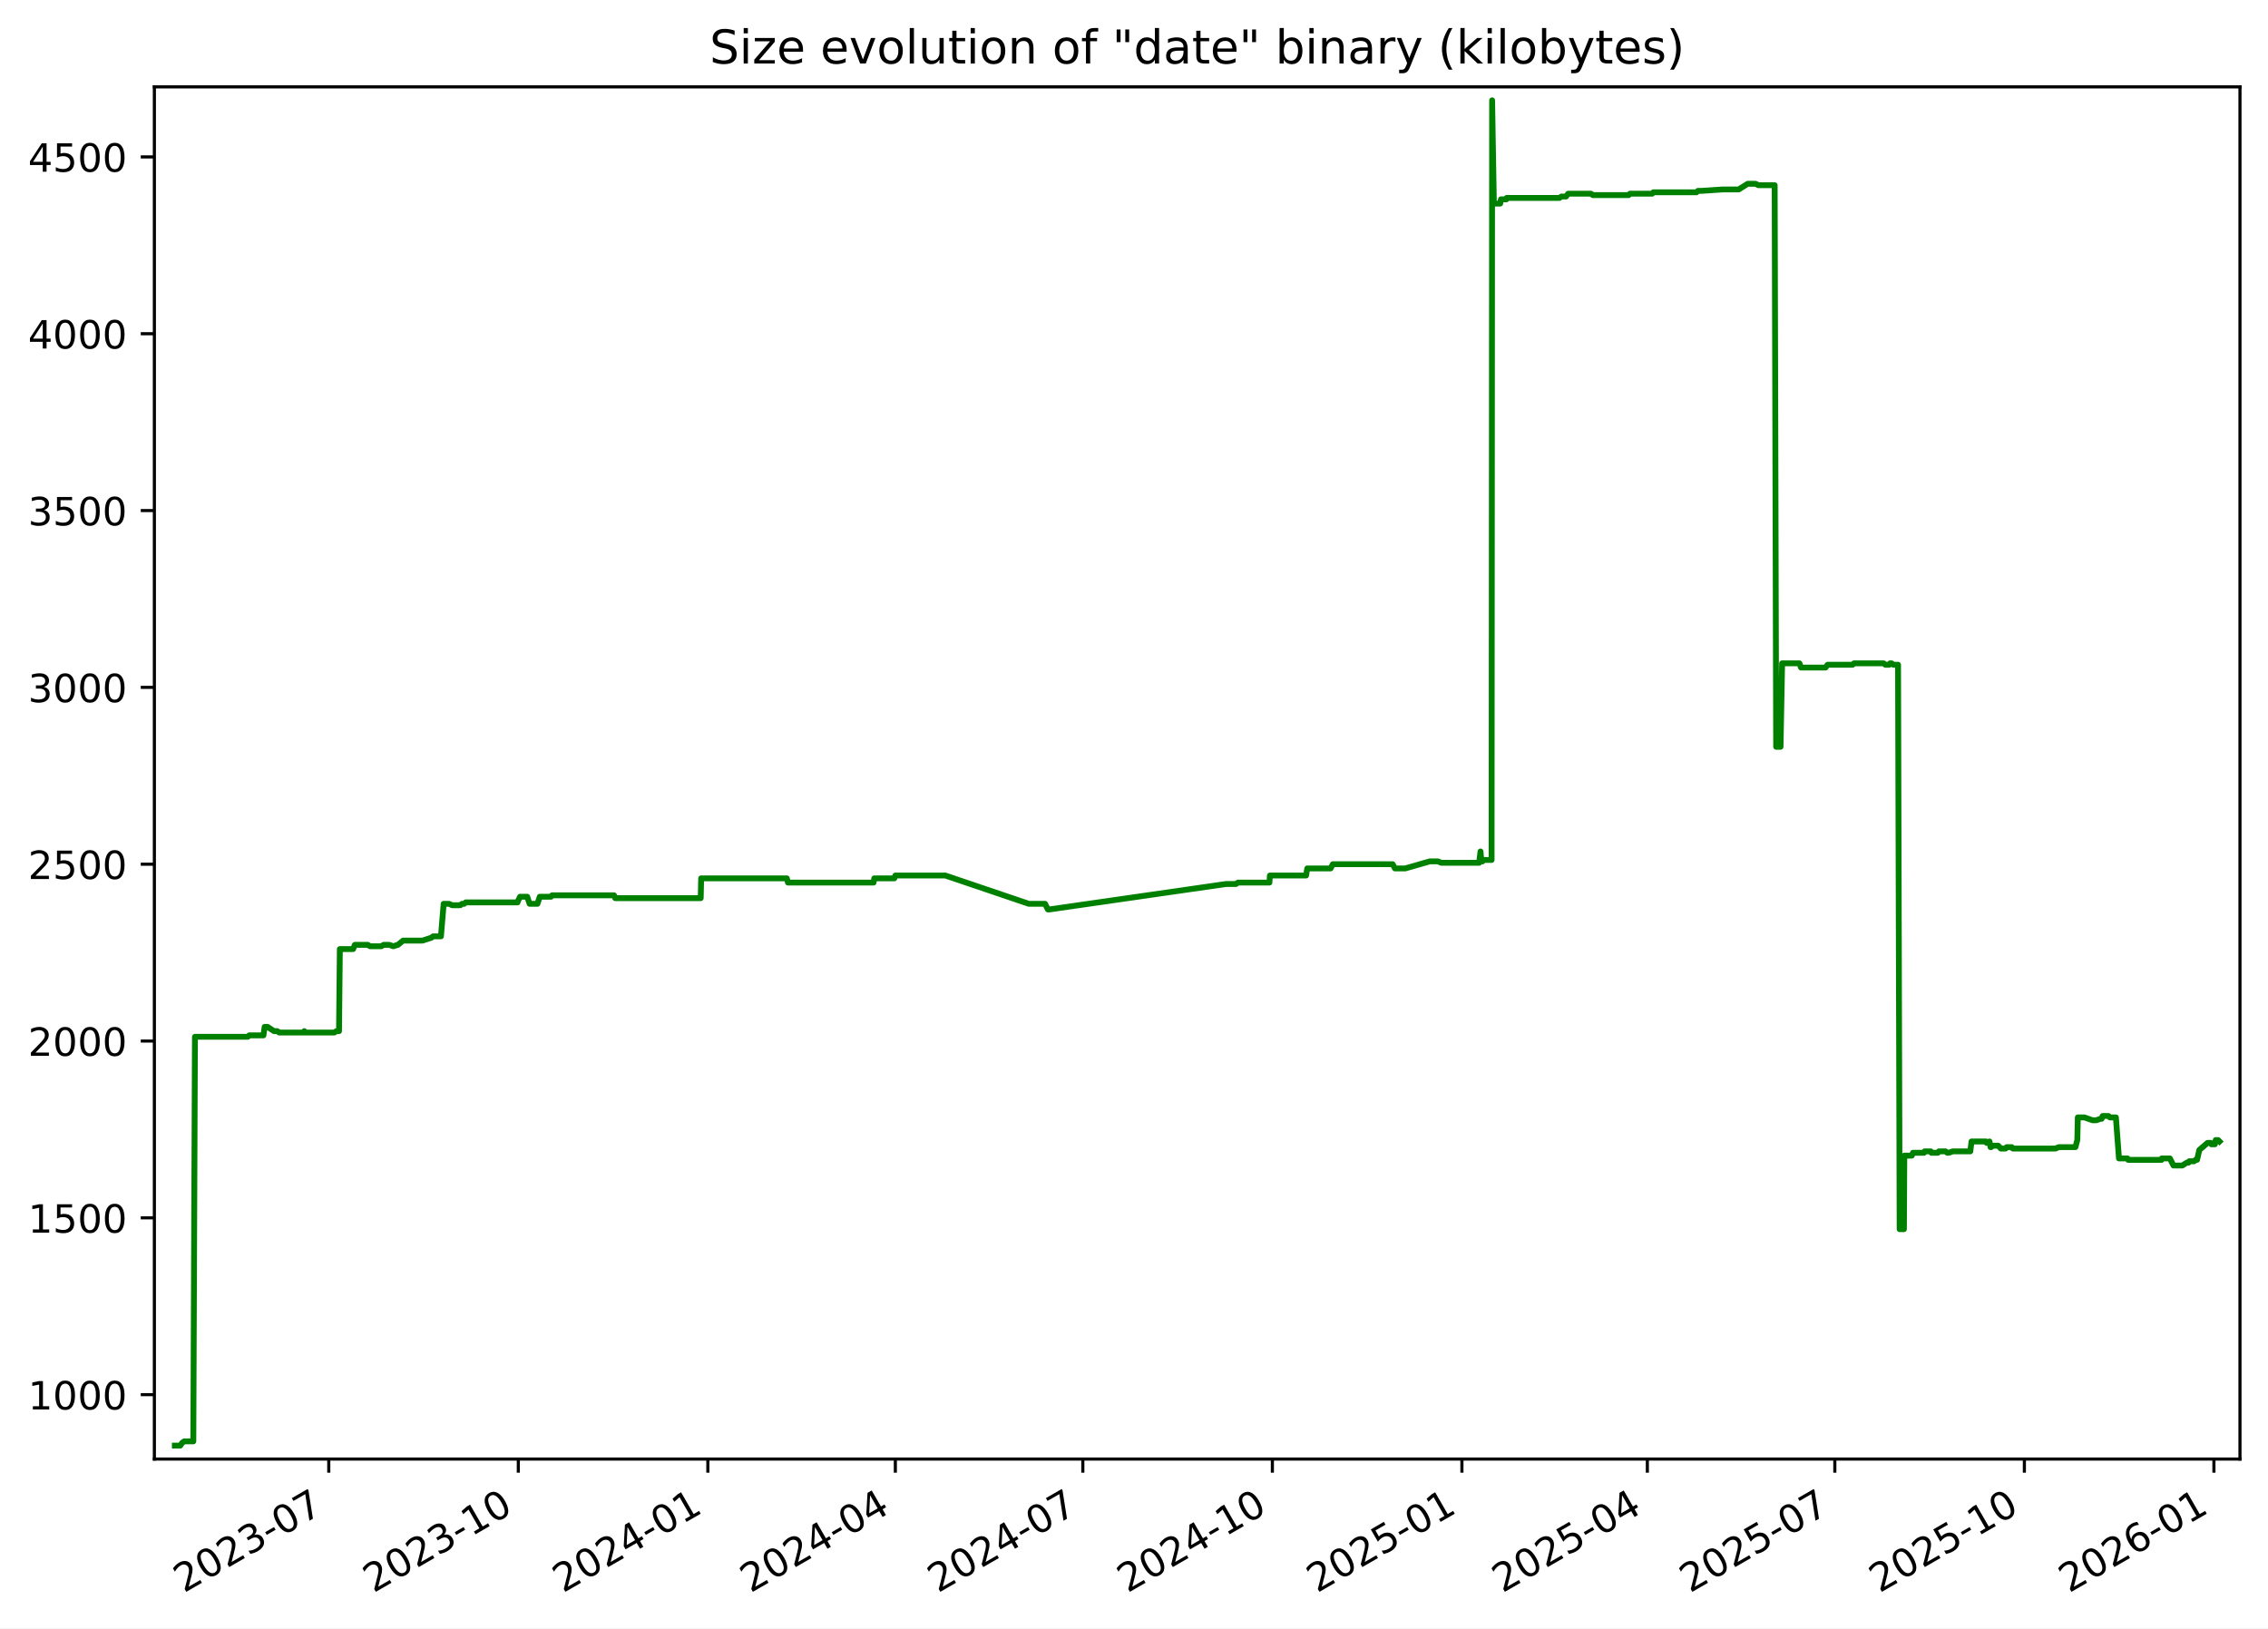
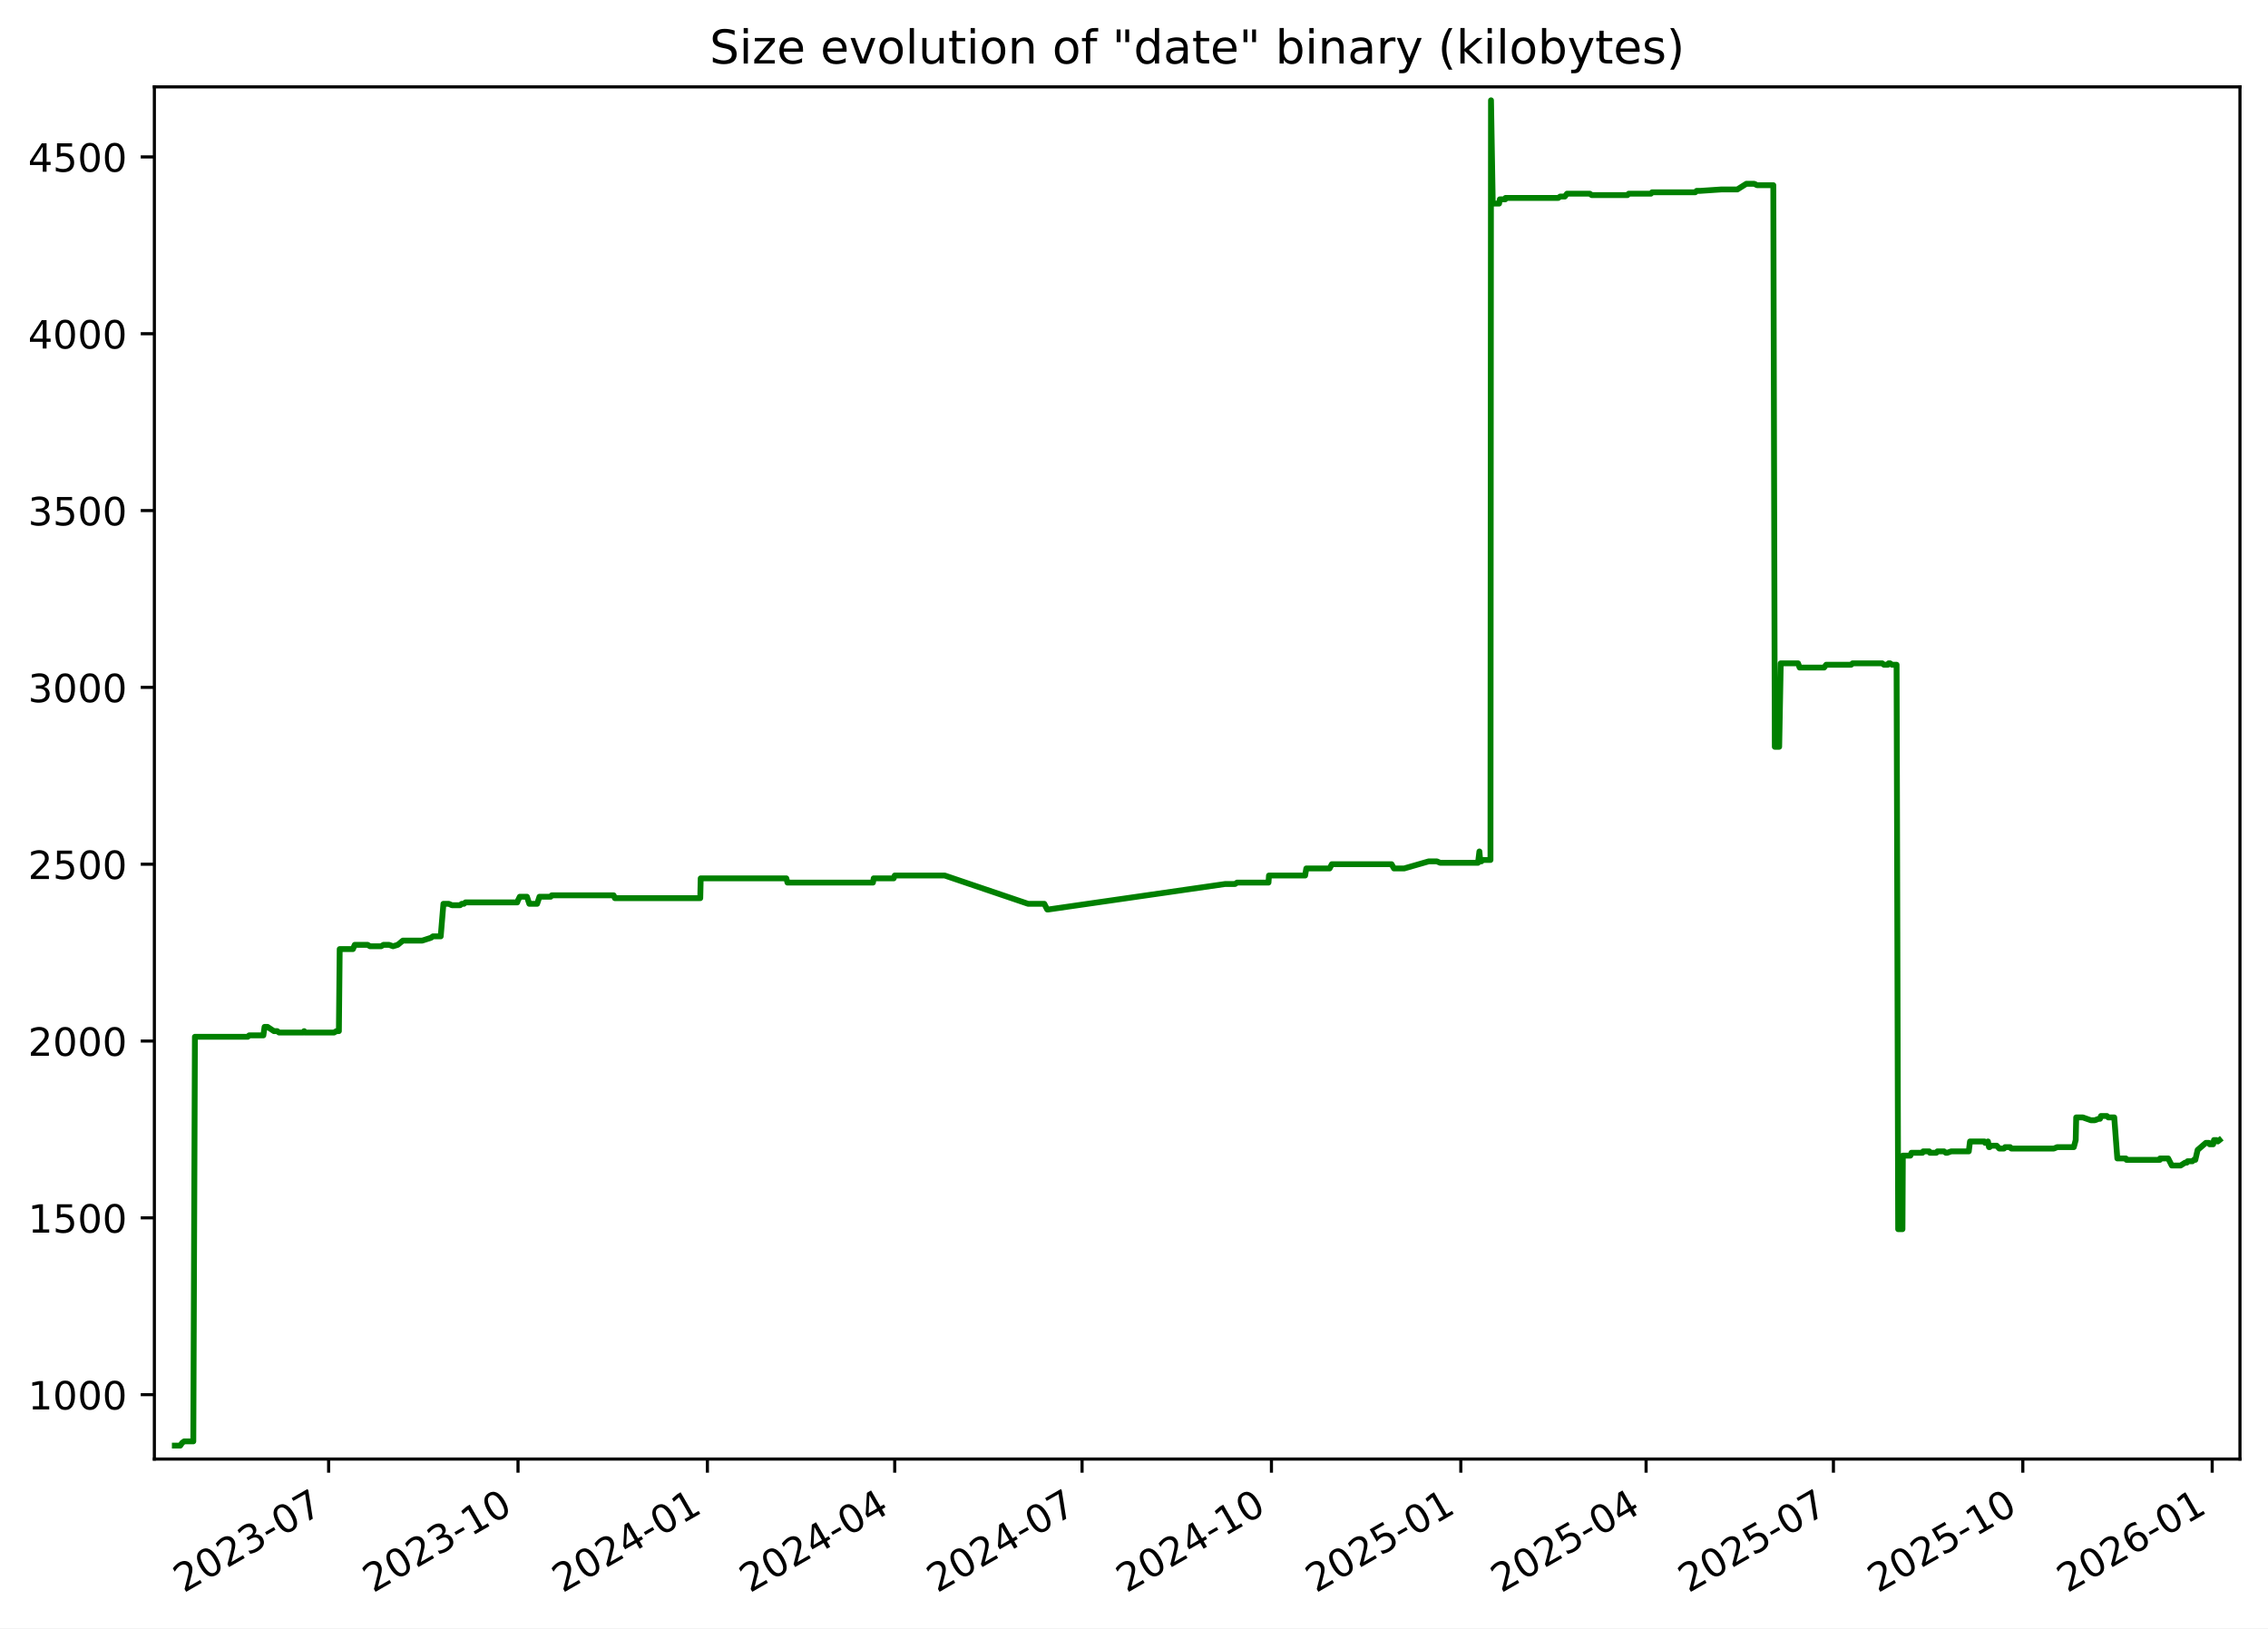
<svg xmlns="http://www.w3.org/2000/svg" xmlns:xlink="http://www.w3.org/1999/xlink" width="582.53pt" height="418.303pt" viewBox="0 0 582.53 418.303" version="1.1">
  <defs>
    <style type="text/css">*{stroke-linejoin: round; stroke-linecap: butt}</style>
  </defs>
  <g id="figure_1">
    <g id="patch_1">
      <path d="M -0 418.303  L 582.53 418.303  L 582.53 0  L -0 0  z " style="fill: #ffffff" />
    </g>
    <g id="axes_1">
      <g id="patch_2">
        <path d="M 39.65 374.83  L 575.33 374.83  L 575.33 22.318  L 39.65 22.318  z " style="fill: #ffffff" />
      </g>
      <g id="matplotlib.axis_1">
        <g id="xtick_1">
          <g id="line2d_1">
            <defs>
-               <path id="m92c8d94b41" d="M 0 0  L 0 3.5  " style="stroke: #000000; stroke-width: 0.8" />
+               <path id="m22a4a9e6ee" d="M 0 0  L 0 3.5  " style="stroke: #000000; stroke-width: 0.8" />
            </defs>
            <g>
-               <use xlink:href="#m92c8d94b41" x="84.442" y="374.83" style="stroke: #000000; stroke-width: 0.8" />
+               <use xlink:href="#m22a4a9e6ee" x="84.409" y="374.83" style="stroke: #000000; stroke-width: 0.8" />
            </g>
          </g>
          <g id="text_1">
-             <g transform="translate(47.2174 409.302) rotate(-30) scale(0.1 -0.1)">
+             <g transform="translate(47.18387 409.302) rotate(-30) scale(0.1 -0.1)">
              <defs>
                <path id="DejaVuSans-32" d="M 1228 531  L 3431 531  L 3431 0  L 469 0  L 469 531  Q 828 903 1448 1529  Q 2069 2156 2228 2338  Q 2531 2678 2651 2914  Q 2772 3150 2772 3378  Q 2772 3750 2511 3984  Q 2250 4219 1831 4219  Q 1534 4219 1204 4116  Q 875 4013 500 3803  L 500 4441  Q 881 4594 1212 4672  Q 1544 4750 1819 4750  Q 2544 4750 2975 4387  Q 3406 4025 3406 3419  Q 3406 3131 3298 2873  Q 3191 2616 2906 2266  Q 2828 2175 2409 1742  Q 1991 1309 1228 531  z " transform="scale(0.015625)" />
                <path id="DejaVuSans-30" d="M 2034 4250  Q 1547 4250 1301 3770  Q 1056 3291 1056 2328  Q 1056 1369 1301 889  Q 1547 409 2034 409  Q 2525 409 2770 889  Q 3016 1369 3016 2328  Q 3016 3291 2770 3770  Q 2525 4250 2034 4250  z M 2034 4750  Q 2819 4750 3233 4129  Q 3647 3509 3647 2328  Q 3647 1150 3233 529  Q 2819 -91 2034 -91  Q 1250 -91 836 529  Q 422 1150 422 2328  Q 422 3509 836 4129  Q 1250 4750 2034 4750  z " transform="scale(0.015625)" />
                <path id="DejaVuSans-33" d="M 2597 2516  Q 3050 2419 3304 2112  Q 3559 1806 3559 1356  Q 3559 666 3084 287  Q 2609 -91 1734 -91  Q 1441 -91 1130 -33  Q 819 25 488 141  L 488 750  Q 750 597 1062 519  Q 1375 441 1716 441  Q 2309 441 2620 675  Q 2931 909 2931 1356  Q 2931 1769 2642 2001  Q 2353 2234 1838 2234  L 1294 2234  L 1294 2753  L 1863 2753  Q 2328 2753 2575 2939  Q 2822 3125 2822 3475  Q 2822 3834 2567 4026  Q 2313 4219 1838 4219  Q 1578 4219 1281 4162  Q 984 4106 628 3988  L 628 4550  Q 988 4650 1302 4700  Q 1616 4750 1894 4750  Q 2613 4750 3031 4423  Q 3450 4097 3450 3541  Q 3450 3153 3228 2886  Q 3006 2619 2597 2516  z " transform="scale(0.015625)" />
                <path id="DejaVuSans-2d" d="M 313 2009  L 1997 2009  L 1997 1497  L 313 1497  L 313 2009  z " transform="scale(0.015625)" />
                <path id="DejaVuSans-37" d="M 525 4666  L 3525 4666  L 3525 4397  L 1831 0  L 1172 0  L 2766 4134  L 525 4134  L 525 4666  z " transform="scale(0.015625)" />
              </defs>
              <use xlink:href="#DejaVuSans-32" />
              <use xlink:href="#DejaVuSans-30" x="63.623" />
              <use xlink:href="#DejaVuSans-32" x="127.246" />
              <use xlink:href="#DejaVuSans-33" x="190.869" />
              <use xlink:href="#DejaVuSans-2d" x="254.492" />
              <use xlink:href="#DejaVuSans-30" x="290.576" />
              <use xlink:href="#DejaVuSans-37" x="354.199" />
            </g>
          </g>
        </g>
        <g id="xtick_2">
          <g id="line2d_2">
            <g>
-               <use xlink:href="#m92c8d94b41" x="133.127" y="374.83" style="stroke: #000000; stroke-width: 0.8" />
+               <use xlink:href="#m22a4a9e6ee" x="133.052" y="374.83" style="stroke: #000000; stroke-width: 0.8" />
            </g>
          </g>
          <g id="text_2">
-             <g transform="translate(95.90174 409.302) rotate(-30) scale(0.1 -0.1)">
+             <g transform="translate(95.82692 409.302) rotate(-30) scale(0.1 -0.1)">
              <defs>
                <path id="DejaVuSans-31" d="M 794 531  L 1825 531  L 1825 4091  L 703 3866  L 703 4441  L 1819 4666  L 2450 4666  L 2450 531  L 3481 531  L 3481 0  L 794 0  L 794 531  z " transform="scale(0.015625)" />
              </defs>
              <use xlink:href="#DejaVuSans-32" />
              <use xlink:href="#DejaVuSans-30" x="63.623" />
              <use xlink:href="#DejaVuSans-32" x="127.246" />
              <use xlink:href="#DejaVuSans-33" x="190.869" />
              <use xlink:href="#DejaVuSans-2d" x="254.492" />
              <use xlink:href="#DejaVuSans-31" x="290.576" />
              <use xlink:href="#DejaVuSans-30" x="354.199" />
            </g>
          </g>
        </g>
        <g id="xtick_3">
          <g id="line2d_3">
            <g>
-               <use xlink:href="#m92c8d94b41" x="181.811" y="374.83" style="stroke: #000000; stroke-width: 0.8" />
+               <use xlink:href="#m22a4a9e6ee" x="181.695" y="374.83" style="stroke: #000000; stroke-width: 0.8" />
            </g>
          </g>
          <g id="text_3">
-             <g transform="translate(144.5861 409.302) rotate(-30) scale(0.1 -0.1)">
+             <g transform="translate(144.47 409.302) rotate(-30) scale(0.1 -0.1)">
              <defs>
                <path id="DejaVuSans-34" d="M 2419 4116  L 825 1625  L 2419 1625  L 2419 4116  z M 2253 4666  L 3047 4666  L 3047 1625  L 3713 1625  L 3713 1100  L 3047 1100  L 3047 0  L 2419 0  L 2419 1100  L 313 1100  L 313 1709  L 2253 4666  z " transform="scale(0.015625)" />
              </defs>
              <use xlink:href="#DejaVuSans-32" />
              <use xlink:href="#DejaVuSans-30" x="63.623" />
              <use xlink:href="#DejaVuSans-32" x="127.246" />
              <use xlink:href="#DejaVuSans-34" x="190.869" />
              <use xlink:href="#DejaVuSans-2d" x="254.492" />
              <use xlink:href="#DejaVuSans-30" x="290.576" />
              <use xlink:href="#DejaVuSans-31" x="354.199" />
            </g>
          </g>
        </g>
        <g id="xtick_4">
          <g id="line2d_4">
            <g>
-               <use xlink:href="#m92c8d94b41" x="229.966" y="374.83" style="stroke: #000000; stroke-width: 0.8" />
+               <use xlink:href="#m22a4a9e6ee" x="229.809" y="374.83" style="stroke: #000000; stroke-width: 0.8" />
            </g>
          </g>
          <g id="text_4">
-             <g transform="translate(192.7412 409.302) rotate(-30) scale(0.1 -0.1)">
+             <g transform="translate(192.5843 409.302) rotate(-30) scale(0.1 -0.1)">
              <use xlink:href="#DejaVuSans-32" />
              <use xlink:href="#DejaVuSans-30" x="63.623" />
              <use xlink:href="#DejaVuSans-32" x="127.246" />
              <use xlink:href="#DejaVuSans-34" x="190.869" />
              <use xlink:href="#DejaVuSans-2d" x="254.492" />
              <use xlink:href="#DejaVuSans-30" x="290.576" />
              <use xlink:href="#DejaVuSans-34" x="354.199" />
            </g>
          </g>
        </g>
        <g id="xtick_5">
          <g id="line2d_5">
            <g>
-               <use xlink:href="#m92c8d94b41" x="278.121" y="374.83" style="stroke: #000000; stroke-width: 0.8" />
+               <use xlink:href="#m22a4a9e6ee" x="277.923" y="374.83" style="stroke: #000000; stroke-width: 0.8" />
            </g>
          </g>
          <g id="text_5">
-             <g transform="translate(240.8964 409.302) rotate(-30) scale(0.1 -0.1)">
+             <g transform="translate(240.6986 409.302) rotate(-30) scale(0.1 -0.1)">
              <use xlink:href="#DejaVuSans-32" />
              <use xlink:href="#DejaVuSans-30" x="63.623" />
              <use xlink:href="#DejaVuSans-32" x="127.246" />
              <use xlink:href="#DejaVuSans-34" x="190.869" />
              <use xlink:href="#DejaVuSans-2d" x="254.492" />
              <use xlink:href="#DejaVuSans-30" x="290.576" />
              <use xlink:href="#DejaVuSans-37" x="354.199" />
            </g>
          </g>
        </g>
        <g id="xtick_6">
          <g id="line2d_6">
            <g>
-               <use xlink:href="#m92c8d94b41" x="326.806" y="374.83" style="stroke: #000000; stroke-width: 0.8" />
+               <use xlink:href="#m22a4a9e6ee" x="326.566" y="374.83" style="stroke: #000000; stroke-width: 0.8" />
            </g>
          </g>
          <g id="text_6">
-             <g transform="translate(289.5807 409.302) rotate(-30) scale(0.1 -0.1)">
+             <g transform="translate(289.3417 409.302) rotate(-30) scale(0.1 -0.1)">
              <use xlink:href="#DejaVuSans-32" />
              <use xlink:href="#DejaVuSans-30" x="63.623" />
              <use xlink:href="#DejaVuSans-32" x="127.246" />
              <use xlink:href="#DejaVuSans-34" x="190.869" />
              <use xlink:href="#DejaVuSans-2d" x="254.492" />
              <use xlink:href="#DejaVuSans-31" x="290.576" />
              <use xlink:href="#DejaVuSans-30" x="354.199" />
            </g>
          </g>
        </g>
        <g id="xtick_7">
          <g id="line2d_7">
            <g>
-               <use xlink:href="#m92c8d94b41" x="375.49" y="374.83" style="stroke: #000000; stroke-width: 0.8" />
+               <use xlink:href="#m22a4a9e6ee" x="375.21" y="374.83" style="stroke: #000000; stroke-width: 0.8" />
            </g>
          </g>
          <g id="text_7">
-             <g transform="translate(338.2651 409.302) rotate(-30) scale(0.1 -0.1)">
+             <g transform="translate(337.9847 409.302) rotate(-30) scale(0.1 -0.1)">
              <defs>
                <path id="DejaVuSans-35" d="M 691 4666  L 3169 4666  L 3169 4134  L 1269 4134  L 1269 2991  Q 1406 3038 1543 3061  Q 1681 3084 1819 3084  Q 2600 3084 3056 2656  Q 3513 2228 3513 1497  Q 3513 744 3044 326  Q 2575 -91 1722 -91  Q 1428 -91 1123 -41  Q 819 9 494 109  L 494 744  Q 775 591 1075 516  Q 1375 441 1709 441  Q 2250 441 2565 725  Q 2881 1009 2881 1497  Q 2881 1984 2565 2268  Q 2250 2553 1709 2553  Q 1456 2553 1204 2497  Q 953 2441 691 2322  L 691 4666  z " transform="scale(0.015625)" />
              </defs>
              <use xlink:href="#DejaVuSans-32" />
              <use xlink:href="#DejaVuSans-30" x="63.623" />
              <use xlink:href="#DejaVuSans-32" x="127.246" />
              <use xlink:href="#DejaVuSans-35" x="190.869" />
              <use xlink:href="#DejaVuSans-2d" x="254.492" />
              <use xlink:href="#DejaVuSans-30" x="290.576" />
              <use xlink:href="#DejaVuSans-31" x="354.199" />
            </g>
          </g>
        </g>
        <g id="xtick_8">
          <g id="line2d_8">
            <g>
-               <use xlink:href="#m92c8d94b41" x="423.116" y="374.83" style="stroke: #000000; stroke-width: 0.8" />
+               <use xlink:href="#m22a4a9e6ee" x="422.795" y="374.83" style="stroke: #000000; stroke-width: 0.8" />
            </g>
          </g>
          <g id="text_8">
-             <g transform="translate(385.8911 409.302) rotate(-30) scale(0.1 -0.1)">
+             <g transform="translate(385.5703 409.302) rotate(-30) scale(0.1 -0.1)">
              <use xlink:href="#DejaVuSans-32" />
              <use xlink:href="#DejaVuSans-30" x="63.623" />
              <use xlink:href="#DejaVuSans-32" x="127.246" />
              <use xlink:href="#DejaVuSans-35" x="190.869" />
              <use xlink:href="#DejaVuSans-2d" x="254.492" />
              <use xlink:href="#DejaVuSans-30" x="290.576" />
              <use xlink:href="#DejaVuSans-34" x="354.199" />
            </g>
          </g>
        </g>
        <g id="xtick_9">
          <g id="line2d_9">
            <g>
-               <use xlink:href="#m92c8d94b41" x="471.271" y="374.83" style="stroke: #000000; stroke-width: 0.8" />
+               <use xlink:href="#m22a4a9e6ee" x="470.909" y="374.83" style="stroke: #000000; stroke-width: 0.8" />
            </g>
          </g>
          <g id="text_9">
-             <g transform="translate(434.0462 409.302) rotate(-30) scale(0.1 -0.1)">
+             <g transform="translate(433.6846 409.302) rotate(-30) scale(0.1 -0.1)">
              <use xlink:href="#DejaVuSans-32" />
              <use xlink:href="#DejaVuSans-30" x="63.623" />
              <use xlink:href="#DejaVuSans-32" x="127.246" />
              <use xlink:href="#DejaVuSans-35" x="190.869" />
              <use xlink:href="#DejaVuSans-2d" x="254.492" />
              <use xlink:href="#DejaVuSans-30" x="290.576" />
              <use xlink:href="#DejaVuSans-37" x="354.199" />
            </g>
          </g>
        </g>
        <g id="xtick_10">
          <g id="line2d_10">
            <g>
-               <use xlink:href="#m92c8d94b41" x="519.955" y="374.83" style="stroke: #000000; stroke-width: 0.8" />
+               <use xlink:href="#m22a4a9e6ee" x="519.553" y="374.83" style="stroke: #000000; stroke-width: 0.8" />
            </g>
          </g>
          <g id="text_10">
-             <g transform="translate(482.7306 409.302) rotate(-30) scale(0.1 -0.1)">
+             <g transform="translate(482.3277 409.302) rotate(-30) scale(0.1 -0.1)">
              <use xlink:href="#DejaVuSans-32" />
              <use xlink:href="#DejaVuSans-30" x="63.623" />
              <use xlink:href="#DejaVuSans-32" x="127.246" />
              <use xlink:href="#DejaVuSans-35" x="190.869" />
              <use xlink:href="#DejaVuSans-2d" x="254.492" />
              <use xlink:href="#DejaVuSans-31" x="290.576" />
              <use xlink:href="#DejaVuSans-30" x="354.199" />
            </g>
          </g>
        </g>
        <g id="xtick_11">
          <g id="line2d_11">
            <g>
-               <use xlink:href="#m92c8d94b41" x="568.64" y="374.83" style="stroke: #000000; stroke-width: 0.8" />
+               <use xlink:href="#m22a4a9e6ee" x="568.196" y="374.83" style="stroke: #000000; stroke-width: 0.8" />
            </g>
          </g>
          <g id="text_11">
-             <g transform="translate(531.4149 409.302) rotate(-30) scale(0.1 -0.1)">
+             <g transform="translate(530.9707 409.302) rotate(-30) scale(0.1 -0.1)">
              <defs>
                <path id="DejaVuSans-36" d="M 2113 2584  Q 1688 2584 1439 2293  Q 1191 2003 1191 1497  Q 1191 994 1439 701  Q 1688 409 2113 409  Q 2538 409 2786 701  Q 3034 994 3034 1497  Q 3034 2003 2786 2293  Q 2538 2584 2113 2584  z M 3366 4563  L 3366 3988  Q 3128 4100 2886 4159  Q 2644 4219 2406 4219  Q 1781 4219 1451 3797  Q 1122 3375 1075 2522  Q 1259 2794 1537 2939  Q 1816 3084 2150 3084  Q 2853 3084 3261 2657  Q 3669 2231 3669 1497  Q 3669 778 3244 343  Q 2819 -91 2113 -91  Q 1303 -91 875 529  Q 447 1150 447 2328  Q 447 3434 972 4092  Q 1497 4750 2381 4750  Q 2619 4750 2861 4703  Q 3103 4656 3366 4563  z " transform="scale(0.015625)" />
              </defs>
              <use xlink:href="#DejaVuSans-32" />
              <use xlink:href="#DejaVuSans-30" x="63.623" />
              <use xlink:href="#DejaVuSans-32" x="127.246" />
              <use xlink:href="#DejaVuSans-36" x="190.869" />
              <use xlink:href="#DejaVuSans-2d" x="254.492" />
              <use xlink:href="#DejaVuSans-30" x="290.576" />
              <use xlink:href="#DejaVuSans-31" x="354.199" />
            </g>
          </g>
        </g>
      </g>
      <g id="matplotlib.axis_2">
        <g id="ytick_1">
          <g id="line2d_12">
            <defs>
-               <path id="m7b1c034f5d" d="M 0 0  L -3.5 0  " style="stroke: #000000; stroke-width: 0.8" />
+               <path id="mb5c431ee59" d="M 0 0  L -3.5 0  " style="stroke: #000000; stroke-width: 0.8" />
            </defs>
            <g>
-               <use xlink:href="#m7b1c034f5d" x="39.65" y="358.291" style="stroke: #000000; stroke-width: 0.8" />
+               <use xlink:href="#mb5c431ee59" x="39.65" y="358.291" style="stroke: #000000; stroke-width: 0.8" />
            </g>
          </g>
          <g id="text_12">
            <g transform="translate(7.2 362.0907) scale(0.1 -0.1)">
              <use xlink:href="#DejaVuSans-31" />
              <use xlink:href="#DejaVuSans-30" x="63.623" />
              <use xlink:href="#DejaVuSans-30" x="127.246" />
              <use xlink:href="#DejaVuSans-30" x="190.869" />
            </g>
          </g>
        </g>
        <g id="ytick_2">
          <g id="line2d_13">
            <g>
-               <use xlink:href="#m7b1c034f5d" x="39.65" y="312.866" style="stroke: #000000; stroke-width: 0.8" />
+               <use xlink:href="#mb5c431ee59" x="39.65" y="312.866" style="stroke: #000000; stroke-width: 0.8" />
            </g>
          </g>
          <g id="text_13">
            <g transform="translate(7.2 316.6648) scale(0.1 -0.1)">
              <use xlink:href="#DejaVuSans-31" />
              <use xlink:href="#DejaVuSans-35" x="63.623" />
              <use xlink:href="#DejaVuSans-30" x="127.246" />
              <use xlink:href="#DejaVuSans-30" x="190.869" />
            </g>
          </g>
        </g>
        <g id="ytick_3">
          <g id="line2d_14">
            <g>
-               <use xlink:href="#m7b1c034f5d" x="39.65" y="267.44" style="stroke: #000000; stroke-width: 0.8" />
+               <use xlink:href="#mb5c431ee59" x="39.65" y="267.44" style="stroke: #000000; stroke-width: 0.8" />
            </g>
          </g>
          <g id="text_14">
            <g transform="translate(7.2 271.239) scale(0.1 -0.1)">
              <use xlink:href="#DejaVuSans-32" />
              <use xlink:href="#DejaVuSans-30" x="63.623" />
              <use xlink:href="#DejaVuSans-30" x="127.246" />
              <use xlink:href="#DejaVuSans-30" x="190.869" />
            </g>
          </g>
        </g>
        <g id="ytick_4">
          <g id="line2d_15">
            <g>
-               <use xlink:href="#m7b1c034f5d" x="39.65" y="222.014" style="stroke: #000000; stroke-width: 0.8" />
+               <use xlink:href="#mb5c431ee59" x="39.65" y="222.014" style="stroke: #000000; stroke-width: 0.8" />
            </g>
          </g>
          <g id="text_15">
            <g transform="translate(7.2 225.8131) scale(0.1 -0.1)">
              <use xlink:href="#DejaVuSans-32" />
              <use xlink:href="#DejaVuSans-35" x="63.623" />
              <use xlink:href="#DejaVuSans-30" x="127.246" />
              <use xlink:href="#DejaVuSans-30" x="190.869" />
            </g>
          </g>
        </g>
        <g id="ytick_5">
          <g id="line2d_16">
            <g>
-               <use xlink:href="#m7b1c034f5d" x="39.65" y="176.588" style="stroke: #000000; stroke-width: 0.8" />
+               <use xlink:href="#mb5c431ee59" x="39.65" y="176.588" style="stroke: #000000; stroke-width: 0.8" />
            </g>
          </g>
          <g id="text_16">
            <g transform="translate(7.2 180.3872) scale(0.1 -0.1)">
              <use xlink:href="#DejaVuSans-33" />
              <use xlink:href="#DejaVuSans-30" x="63.623" />
              <use xlink:href="#DejaVuSans-30" x="127.246" />
              <use xlink:href="#DejaVuSans-30" x="190.869" />
            </g>
          </g>
        </g>
        <g id="ytick_6">
          <g id="line2d_17">
            <g>
-               <use xlink:href="#m7b1c034f5d" x="39.65" y="131.162" style="stroke: #000000; stroke-width: 0.8" />
+               <use xlink:href="#mb5c431ee59" x="39.65" y="131.162" style="stroke: #000000; stroke-width: 0.8" />
            </g>
          </g>
          <g id="text_17">
            <g transform="translate(7.2 134.9614) scale(0.1 -0.1)">
              <use xlink:href="#DejaVuSans-33" />
              <use xlink:href="#DejaVuSans-35" x="63.623" />
              <use xlink:href="#DejaVuSans-30" x="127.246" />
              <use xlink:href="#DejaVuSans-30" x="190.869" />
            </g>
          </g>
        </g>
        <g id="ytick_7">
          <g id="line2d_18">
            <g>
-               <use xlink:href="#m7b1c034f5d" x="39.65" y="85.736" style="stroke: #000000; stroke-width: 0.8" />
+               <use xlink:href="#mb5c431ee59" x="39.65" y="85.736" style="stroke: #000000; stroke-width: 0.8" />
            </g>
          </g>
          <g id="text_18">
            <g transform="translate(7.2 89.53549) scale(0.1 -0.1)">
              <use xlink:href="#DejaVuSans-34" />
              <use xlink:href="#DejaVuSans-30" x="63.623" />
              <use xlink:href="#DejaVuSans-30" x="127.246" />
              <use xlink:href="#DejaVuSans-30" x="190.869" />
            </g>
          </g>
        </g>
        <g id="ytick_8">
          <g id="line2d_19">
            <g>
-               <use xlink:href="#m7b1c034f5d" x="39.65" y="40.31" style="stroke: #000000; stroke-width: 0.8" />
+               <use xlink:href="#mb5c431ee59" x="39.65" y="40.31" style="stroke: #000000; stroke-width: 0.8" />
            </g>
          </g>
          <g id="text_19">
            <g transform="translate(7.2 44.10962) scale(0.1 -0.1)">
              <use xlink:href="#DejaVuSans-34" />
              <use xlink:href="#DejaVuSans-35" x="63.623" />
              <use xlink:href="#DejaVuSans-30" x="127.246" />
              <use xlink:href="#DejaVuSans-30" x="190.869" />
            </g>
          </g>
        </g>
      </g>
      <g id="line2d_20">
-         <path d="M 44.902 371.374  L 46.303 371.374  L 46.793 370.647  L 47.323 370.284  L 49.656 370.284  L 50.069 266.35  L 63.641 266.35  L 64.019 265.986  L 67.664 265.986  L 67.973 263.806  L 68.729 263.806  L 70.379 264.896  L 71.228 264.896  L 71.699 265.259  L 77.929 265.259  L 78.154 264.896  L 78.288 265.259  L 85.829 265.259  L 86.443 264.896  L 87.079 264.896  L 87.287 243.818  L 90.692 243.818  L 91.152 242.728  L 94.476 242.728  L 95.067 243.091  L 97.941 243.091  L 98.541 242.728  L 99.989 242.728  L 101.003 243.091  L 102.203 242.728  L 103.532 241.638  L 108.511 241.638  L 110.763 240.911  L 111.259 240.548  L 113.255 240.548  L 113.952 232.189  L 115.338 232.189  L 116.138 232.553  L 118.233 232.553  L 118.663 232.189  L 119.225 232.189  L 119.614 231.826  L 132.927 231.826  L 133.045 231.462  L 133.582 230.372  L 135.418 230.372  L 136.032 232.189  L 138.04 232.189  L 138.642 230.372  L 141.516 230.372  L 141.795 230.009  L 157.717 230.009  L 158.02 230.736  L 179.975 230.736  L 180.089 225.648  L 202.097 225.648  L 202.394 226.738  L 224.367 226.738  L 224.555 225.648  L 229.702 225.648  L 229.97 224.921  L 242.815 224.921  L 264.263 232.189  L 268.414 232.189  L 269.159 233.643  L 269.481 233.643  L 314.891 227.102  L 317.443 227.102  L 317.973 226.738  L 326.047 226.738  L 326.173 224.921  L 335.461 224.921  L 335.769 223.104  L 341.759 223.104  L 342.332 222.014  L 357.684 222.014  L 358.305 223.104  L 360.911 223.104  L 367.234 221.287  L 369.333 221.287  L 370.17 221.65  L 379.911 221.65  L 380.264 218.743  L 380.486 221.287  L 380.767 221.287  L 381.158 220.924  L 383.111 220.924  L 383.248 25.774  L 383.689 51.939  L 383.909 52.303  L 385.324 52.303  L 385.515 51.213  L 386.901 51.213  L 386.974 50.849  L 400.536 50.849  L 401.037 50.486  L 402.228 50.486  L 402.784 49.759  L 408.636 49.759  L 409.134 50.122  L 418.325 50.122  L 418.65 49.759  L 424.354 49.759  L 424.665 49.396  L 435.743 49.396  L 436.111 49.032  L 437.061 49.032  L 442.476 48.669  L 446.571 48.669  L 448.883 47.215  L 450.931 47.215  L 451.631 47.579  L 455.821 47.579  L 456.204 191.851  L 457.328 191.851  L 457.729 170.41  L 462.181 170.41  L 462.583 171.5  L 468.875 171.5  L 469.415 170.773  L 475.828 170.773  L 476.192 170.41  L 483.817 170.41  L 484.26 170.773  L 485.266 170.773  L 485.457 170.41  L 485.831 170.41  L 486.331 170.773  L 487.509 170.773  L 487.919 315.773  L 489.018 315.773  L 489.113 296.876  L 491.05 296.876  L 491.329 296.149  L 494.168 296.149  L 494.35 295.785  L 495.911 295.785  L 496.074 296.149  L 497.729 296.149  L 497.992 295.785  L 499.706 295.785  L 500.166 296.149  L 500.526 296.149  L 501.552 295.785  L 506.066 295.785  L 506.38 293.242  L 510.103 293.242  L 510.263 293.605  L 511.002 293.242  L 511.263 294.695  L 511.419 294.695  L 511.713 294.332  L 513.248 294.332  L 513.904 295.059  L 515.13 295.059  L 515.406 294.695  L 516.706 294.695  L 516.988 295.059  L 527.957 295.059  L 528.802 294.695  L 533.068 294.695  L 533.555 292.878  L 533.682 287.064  L 535.386 287.064  L 537.44 287.791  L 538.458 287.791  L 539.441 287.427  L 539.799 287.427  L 540.051 286.7  L 541.571 286.7  L 541.934 287.064  L 543.463 287.064  L 544.255 297.603  L 546.437 297.603  L 546.61 297.966  L 555.186 297.966  L 555.241 297.603  L 557.329 297.603  L 558.255 299.42  L 560.517 299.42  L 561.653 298.693  L 562.111 298.693  L 562.29 298.329  L 563.541 298.329  L 563.928 297.966  L 564.304 297.966  L 564.897 295.422  L 567.007 293.605  L 567.827 293.605  L 567.986 293.968  L 568.885 293.968  L 569.101 292.878  L 569.722 292.878  L 570.078 293.242  L 570.078 293.242  " clip-path="url(#p5da331f5e5)" style="fill: none; stroke: #008000; stroke-width: 1.5; stroke-linecap: square" />
+         <path d="M 44.902 371.374  L 46.301 371.374  L 46.791 370.647  L 47.321 370.284  L 49.652 370.284  L 50.064 266.35  L 63.625 266.35  L 64.003 265.986  L 67.644 265.986  L 67.954 263.806  L 68.709 263.806  L 70.357 264.896  L 71.206 264.896  L 71.677 265.259  L 77.901 265.259  L 78.125 264.896  L 78.259 265.259  L 85.795 265.259  L 86.408 264.896  L 87.043 264.896  L 87.251 243.818  L 90.653 243.818  L 91.113 242.728  L 94.434 242.728  L 95.024 243.091  L 97.896 243.091  L 98.496 242.728  L 99.942 242.728  L 100.956 243.091  L 102.155 242.728  L 103.483 241.638  L 108.457 241.638  L 110.707 240.911  L 111.203 240.548  L 113.197 240.548  L 113.893 232.189  L 115.278 232.189  L 116.078 232.553  L 118.171 232.553  L 118.6 232.189  L 119.162 232.189  L 119.551 231.826  L 132.852 231.826  L 132.97 231.462  L 133.507 230.372  L 135.341 230.372  L 135.954 232.189  L 137.961 232.189  L 138.562 230.372  L 141.434 230.372  L 141.713 230.009  L 157.621 230.009  L 157.924 230.736  L 179.86 230.736  L 179.974 225.648  L 201.964 225.648  L 202.261 226.738  L 224.215 226.738  L 224.403 225.648  L 229.545 225.648  L 229.813 224.921  L 242.647 224.921  L 264.077 232.189  L 268.224 232.189  L 268.969 233.643  L 269.291 233.643  L 314.662 227.102  L 317.212 227.102  L 317.741 226.738  L 325.809 226.738  L 325.935 224.921  L 335.214 224.921  L 335.522 223.104  L 341.508 223.104  L 342.079 222.014  L 357.419 222.014  L 358.039 223.104  L 360.643 223.104  L 366.96 221.287  L 369.058 221.287  L 369.894 221.65  L 379.627 221.65  L 379.98 218.743  L 380.202 221.287  L 380.483 221.287  L 380.873 220.924  L 382.824 220.924  L 382.961 25.774  L 383.401 51.939  L 383.621 52.303  L 385.035 52.303  L 385.226 51.213  L 386.611 51.213  L 386.684 50.849  L 400.234 50.849  L 400.735 50.486  L 401.925 50.486  L 402.481 49.759  L 408.328 49.759  L 408.825 50.122  L 418.009 50.122  L 418.333 49.759  L 424.032 49.759  L 424.343 49.396  L 435.412 49.396  L 435.78 49.032  L 436.728 49.032  L 442.139 48.669  L 446.23 48.669  L 448.54 47.215  L 450.586 47.215  L 451.286 47.579  L 455.473 47.579  L 455.856 191.851  L 456.978 191.851  L 457.379 170.41  L 461.827 170.41  L 462.229 171.5  L 468.515 171.5  L 469.055 170.773  L 475.463 170.773  L 475.826 170.41  L 483.445 170.41  L 483.888 170.773  L 484.893 170.773  L 485.084 170.41  L 485.457 170.41  L 485.956 170.773  L 487.134 170.773  L 487.544 315.773  L 488.642 315.773  L 488.736 296.876  L 490.672 296.876  L 490.951 296.149  L 493.787 296.149  L 493.968 295.785  L 495.528 295.785  L 495.691 296.149  L 497.345 296.149  L 497.608 295.785  L 499.32 295.785  L 499.78 296.149  L 500.139 296.149  L 501.165 295.785  L 505.675 295.785  L 505.989 293.242  L 509.708 293.242  L 509.868 293.605  L 510.607 293.242  L 510.867 294.695  L 511.024 294.695  L 511.317 294.332  L 512.85 294.332  L 513.506 295.059  L 514.731 295.059  L 515.007 294.695  L 516.306 294.695  L 516.587 295.059  L 527.548 295.059  L 528.391 294.695  L 532.654 294.695  L 533.14 292.878  L 533.268 287.064  L 534.97 287.064  L 537.022 287.791  L 538.039 287.791  L 539.022 287.427  L 539.379 287.427  L 539.631 286.7  L 541.15 286.7  L 541.512 287.064  L 543.04 287.064  L 543.832 297.603  L 546.012 297.603  L 546.184 297.966  L 554.754 297.966  L 554.808 297.603  L 556.894 297.603  L 557.819 299.42  L 560.08 299.42  L 561.215 298.693  L 561.672 298.693  L 561.852 298.329  L 563.101 298.329  L 563.488 297.966  L 563.864 297.966  L 564.456 295.422  L 566.564 293.605  L 567.384 293.605  L 567.542 293.968  L 568.44 293.968  L 568.656 292.878  L 569.277 292.878  L 569.633 293.242  L 570.078 292.878  L 570.078 292.878  " clip-path="url(#pdc80a64518)" style="fill: none; stroke: #008000; stroke-width: 1.5; stroke-linecap: square" />
      </g>
      <g id="patch_3">
        <path d="M 39.65 374.83  L 39.65 22.318  " style="fill: none; stroke: #000000; stroke-width: 0.8; stroke-linejoin: miter; stroke-linecap: square" />
      </g>
      <g id="patch_4">
        <path d="M 575.33 374.83  L 575.33 22.318  " style="fill: none; stroke: #000000; stroke-width: 0.8; stroke-linejoin: miter; stroke-linecap: square" />
      </g>
      <g id="patch_5">
        <path d="M 39.65 374.83  L 575.33 374.83  " style="fill: none; stroke: #000000; stroke-width: 0.8; stroke-linejoin: miter; stroke-linecap: square" />
      </g>
      <g id="patch_6">
        <path d="M 39.65 22.318  L 575.33 22.318  " style="fill: none; stroke: #000000; stroke-width: 0.8; stroke-linejoin: miter; stroke-linecap: square" />
      </g>
      <g id="text_20">
        <g transform="translate(182.2644 16.31812) scale(0.12 -0.12)">
          <defs>
            <path id="DejaVuSans-53" d="M 3425 4513  L 3425 3897  Q 3066 4069 2747 4153  Q 2428 4238 2131 4238  Q 1616 4238 1336 4038  Q 1056 3838 1056 3469  Q 1056 3159 1242 3001  Q 1428 2844 1947 2747  L 2328 2669  Q 3034 2534 3370 2195  Q 3706 1856 3706 1288  Q 3706 609 3251 259  Q 2797 -91 1919 -91  Q 1588 -91 1214 -16  Q 841 59 441 206  L 441 856  Q 825 641 1194 531  Q 1563 422 1919 422  Q 2459 422 2753 634  Q 3047 847 3047 1241  Q 3047 1584 2836 1778  Q 2625 1972 2144 2069  L 1759 2144  Q 1053 2284 737 2584  Q 422 2884 422 3419  Q 422 4038 858 4394  Q 1294 4750 2059 4750  Q 2388 4750 2728 4690  Q 3069 4631 3425 4513  z " transform="scale(0.015625)" />
            <path id="DejaVuSans-69" d="M 603 3500  L 1178 3500  L 1178 0  L 603 0  L 603 3500  z M 603 4863  L 1178 4863  L 1178 4134  L 603 4134  L 603 4863  z " transform="scale(0.015625)" />
            <path id="DejaVuSans-7a" d="M 353 3500  L 3084 3500  L 3084 2975  L 922 459  L 3084 459  L 3084 0  L 275 0  L 275 525  L 2438 3041  L 353 3041  L 353 3500  z " transform="scale(0.015625)" />
            <path id="DejaVuSans-65" d="M 3597 1894  L 3597 1613  L 953 1613  Q 991 1019 1311 708  Q 1631 397 2203 397  Q 2534 397 2845 478  Q 3156 559 3463 722  L 3463 178  Q 3153 47 2828 -22  Q 2503 -91 2169 -91  Q 1331 -91 842 396  Q 353 884 353 1716  Q 353 2575 817 3079  Q 1281 3584 2069 3584  Q 2775 3584 3186 3129  Q 3597 2675 3597 1894  z M 3022 2063  Q 3016 2534 2758 2815  Q 2500 3097 2075 3097  Q 1594 3097 1305 2825  Q 1016 2553 972 2059  L 3022 2063  z " transform="scale(0.015625)" />
            <path id="DejaVuSans-20" transform="scale(0.015625)" />
            <path id="DejaVuSans-76" d="M 191 3500  L 800 3500  L 1894 563  L 2988 3500  L 3597 3500  L 2284 0  L 1503 0  L 191 3500  z " transform="scale(0.015625)" />
            <path id="DejaVuSans-6f" d="M 1959 3097  Q 1497 3097 1228 2736  Q 959 2375 959 1747  Q 959 1119 1226 758  Q 1494 397 1959 397  Q 2419 397 2687 759  Q 2956 1122 2956 1747  Q 2956 2369 2687 2733  Q 2419 3097 1959 3097  z M 1959 3584  Q 2709 3584 3137 3096  Q 3566 2609 3566 1747  Q 3566 888 3137 398  Q 2709 -91 1959 -91  Q 1206 -91 779 398  Q 353 888 353 1747  Q 353 2609 779 3096  Q 1206 3584 1959 3584  z " transform="scale(0.015625)" />
            <path id="DejaVuSans-6c" d="M 603 4863  L 1178 4863  L 1178 0  L 603 0  L 603 4863  z " transform="scale(0.015625)" />
            <path id="DejaVuSans-75" d="M 544 1381  L 544 3500  L 1119 3500  L 1119 1403  Q 1119 906 1312 657  Q 1506 409 1894 409  Q 2359 409 2629 706  Q 2900 1003 2900 1516  L 2900 3500  L 3475 3500  L 3475 0  L 2900 0  L 2900 538  Q 2691 219 2414 64  Q 2138 -91 1772 -91  Q 1169 -91 856 284  Q 544 659 544 1381  z M 1991 3584  L 1991 3584  z " transform="scale(0.015625)" />
            <path id="DejaVuSans-74" d="M 1172 4494  L 1172 3500  L 2356 3500  L 2356 3053  L 1172 3053  L 1172 1153  Q 1172 725 1289 603  Q 1406 481 1766 481  L 2356 481  L 2356 0  L 1766 0  Q 1100 0 847 248  Q 594 497 594 1153  L 594 3053  L 172 3053  L 172 3500  L 594 3500  L 594 4494  L 1172 4494  z " transform="scale(0.015625)" />
            <path id="DejaVuSans-6e" d="M 3513 2113  L 3513 0  L 2938 0  L 2938 2094  Q 2938 2591 2744 2837  Q 2550 3084 2163 3084  Q 1697 3084 1428 2787  Q 1159 2491 1159 1978  L 1159 0  L 581 0  L 581 3500  L 1159 3500  L 1159 2956  Q 1366 3272 1645 3428  Q 1925 3584 2291 3584  Q 2894 3584 3203 3211  Q 3513 2838 3513 2113  z " transform="scale(0.015625)" />
            <path id="DejaVuSans-66" d="M 2375 4863  L 2375 4384  L 1825 4384  Q 1516 4384 1395 4259  Q 1275 4134 1275 3809  L 1275 3500  L 2222 3500  L 2222 3053  L 1275 3053  L 1275 0  L 697 0  L 697 3053  L 147 3053  L 147 3500  L 697 3500  L 697 3744  Q 697 4328 969 4595  Q 1241 4863 1831 4863  L 2375 4863  z " transform="scale(0.015625)" />
            <path id="DejaVuSans-22" d="M 1147 4666  L 1147 2931  L 616 2931  L 616 4666  L 1147 4666  z M 2328 4666  L 2328 2931  L 1797 2931  L 1797 4666  L 2328 4666  z " transform="scale(0.015625)" />
            <path id="DejaVuSans-64" d="M 2906 2969  L 2906 4863  L 3481 4863  L 3481 0  L 2906 0  L 2906 525  Q 2725 213 2448 61  Q 2172 -91 1784 -91  Q 1150 -91 751 415  Q 353 922 353 1747  Q 353 2572 751 3078  Q 1150 3584 1784 3584  Q 2172 3584 2448 3432  Q 2725 3281 2906 2969  z M 947 1747  Q 947 1113 1208 752  Q 1469 391 1925 391  Q 2381 391 2643 752  Q 2906 1113 2906 1747  Q 2906 2381 2643 2742  Q 2381 3103 1925 3103  Q 1469 3103 1208 2742  Q 947 2381 947 1747  z " transform="scale(0.015625)" />
            <path id="DejaVuSans-61" d="M 2194 1759  Q 1497 1759 1228 1600  Q 959 1441 959 1056  Q 959 750 1161 570  Q 1363 391 1709 391  Q 2188 391 2477 730  Q 2766 1069 2766 1631  L 2766 1759  L 2194 1759  z M 3341 1997  L 3341 0  L 2766 0  L 2766 531  Q 2569 213 2275 61  Q 1981 -91 1556 -91  Q 1019 -91 701 211  Q 384 513 384 1019  Q 384 1609 779 1909  Q 1175 2209 1959 2209  L 2766 2209  L 2766 2266  Q 2766 2663 2505 2880  Q 2244 3097 1772 3097  Q 1472 3097 1187 3025  Q 903 2953 641 2809  L 641 3341  Q 956 3463 1253 3523  Q 1550 3584 1831 3584  Q 2591 3584 2966 3190  Q 3341 2797 3341 1997  z " transform="scale(0.015625)" />
            <path id="DejaVuSans-62" d="M 3116 1747  Q 3116 2381 2855 2742  Q 2594 3103 2138 3103  Q 1681 3103 1420 2742  Q 1159 2381 1159 1747  Q 1159 1113 1420 752  Q 1681 391 2138 391  Q 2594 391 2855 752  Q 3116 1113 3116 1747  z M 1159 2969  Q 1341 3281 1617 3432  Q 1894 3584 2278 3584  Q 2916 3584 3314 3078  Q 3713 2572 3713 1747  Q 3713 922 3314 415  Q 2916 -91 2278 -91  Q 1894 -91 1617 61  Q 1341 213 1159 525  L 1159 0  L 581 0  L 581 4863  L 1159 4863  L 1159 2969  z " transform="scale(0.015625)" />
            <path id="DejaVuSans-72" d="M 2631 2963  Q 2534 3019 2420 3045  Q 2306 3072 2169 3072  Q 1681 3072 1420 2755  Q 1159 2438 1159 1844  L 1159 0  L 581 0  L 581 3500  L 1159 3500  L 1159 2956  Q 1341 3275 1631 3429  Q 1922 3584 2338 3584  Q 2397 3584 2469 3576  Q 2541 3569 2628 3553  L 2631 2963  z " transform="scale(0.015625)" />
            <path id="DejaVuSans-79" d="M 2059 -325  Q 1816 -950 1584 -1140  Q 1353 -1331 966 -1331  L 506 -1331  L 506 -850  L 844 -850  Q 1081 -850 1212 -737  Q 1344 -625 1503 -206  L 1606 56  L 191 3500  L 800 3500  L 1894 763  L 2988 3500  L 3597 3500  L 2059 -325  z " transform="scale(0.015625)" />
            <path id="DejaVuSans-28" d="M 1984 4856  Q 1566 4138 1362 3434  Q 1159 2731 1159 2009  Q 1159 1288 1364 580  Q 1569 -128 1984 -844  L 1484 -844  Q 1016 -109 783 600  Q 550 1309 550 2009  Q 550 2706 781 3412  Q 1013 4119 1484 4856  L 1984 4856  z " transform="scale(0.015625)" />
            <path id="DejaVuSans-6b" d="M 581 4863  L 1159 4863  L 1159 1991  L 2875 3500  L 3609 3500  L 1753 1863  L 3688 0  L 2938 0  L 1159 1709  L 1159 0  L 581 0  L 581 4863  z " transform="scale(0.015625)" />
            <path id="DejaVuSans-73" d="M 2834 3397  L 2834 2853  Q 2591 2978 2328 3040  Q 2066 3103 1784 3103  Q 1356 3103 1142 2972  Q 928 2841 928 2578  Q 928 2378 1081 2264  Q 1234 2150 1697 2047  L 1894 2003  Q 2506 1872 2764 1633  Q 3022 1394 3022 966  Q 3022 478 2636 193  Q 2250 -91 1575 -91  Q 1294 -91 989 -36  Q 684 19 347 128  L 347 722  Q 666 556 975 473  Q 1284 391 1588 391  Q 1994 391 2212 530  Q 2431 669 2431 922  Q 2431 1156 2273 1281  Q 2116 1406 1581 1522  L 1381 1569  Q 847 1681 609 1914  Q 372 2147 372 2553  Q 372 3047 722 3315  Q 1072 3584 1716 3584  Q 2034 3584 2315 3537  Q 2597 3491 2834 3397  z " transform="scale(0.015625)" />
            <path id="DejaVuSans-29" d="M 513 4856  L 1013 4856  Q 1481 4119 1714 3412  Q 1947 2706 1947 2009  Q 1947 1309 1714 600  Q 1481 -109 1013 -844  L 513 -844  Q 928 -128 1133 580  Q 1338 1288 1338 2009  Q 1338 2731 1133 3434  Q 928 4138 513 4856  z " transform="scale(0.015625)" />
          </defs>
          <use xlink:href="#DejaVuSans-53" />
          <use xlink:href="#DejaVuSans-69" x="63.477" />
          <use xlink:href="#DejaVuSans-7a" x="91.26" />
          <use xlink:href="#DejaVuSans-65" x="143.75" />
          <use xlink:href="#DejaVuSans-20" x="205.273" />
          <use xlink:href="#DejaVuSans-65" x="237.061" />
          <use xlink:href="#DejaVuSans-76" x="298.584" />
          <use xlink:href="#DejaVuSans-6f" x="357.764" />
          <use xlink:href="#DejaVuSans-6c" x="418.945" />
          <use xlink:href="#DejaVuSans-75" x="446.729" />
          <use xlink:href="#DejaVuSans-74" x="510.107" />
          <use xlink:href="#DejaVuSans-69" x="549.316" />
          <use xlink:href="#DejaVuSans-6f" x="577.1" />
          <use xlink:href="#DejaVuSans-6e" x="638.281" />
          <use xlink:href="#DejaVuSans-20" x="701.66" />
          <use xlink:href="#DejaVuSans-6f" x="733.447" />
          <use xlink:href="#DejaVuSans-66" x="794.629" />
          <use xlink:href="#DejaVuSans-20" x="829.834" />
          <use xlink:href="#DejaVuSans-22" x="861.621" />
          <use xlink:href="#DejaVuSans-64" x="907.617" />
          <use xlink:href="#DejaVuSans-61" x="971.094" />
          <use xlink:href="#DejaVuSans-74" x="1032.373" />
          <use xlink:href="#DejaVuSans-65" x="1071.582" />
          <use xlink:href="#DejaVuSans-22" x="1133.105" />
          <use xlink:href="#DejaVuSans-20" x="1179.102" />
          <use xlink:href="#DejaVuSans-62" x="1210.889" />
          <use xlink:href="#DejaVuSans-69" x="1274.365" />
          <use xlink:href="#DejaVuSans-6e" x="1302.148" />
          <use xlink:href="#DejaVuSans-61" x="1365.527" />
          <use xlink:href="#DejaVuSans-72" x="1426.807" />
          <use xlink:href="#DejaVuSans-79" x="1467.92" />
          <use xlink:href="#DejaVuSans-20" x="1527.1" />
          <use xlink:href="#DejaVuSans-28" x="1558.887" />
          <use xlink:href="#DejaVuSans-6b" x="1597.9" />
          <use xlink:href="#DejaVuSans-69" x="1655.811" />
          <use xlink:href="#DejaVuSans-6c" x="1683.594" />
          <use xlink:href="#DejaVuSans-6f" x="1711.377" />
          <use xlink:href="#DejaVuSans-62" x="1772.559" />
          <use xlink:href="#DejaVuSans-79" x="1836.035" />
          <use xlink:href="#DejaVuSans-74" x="1895.215" />
          <use xlink:href="#DejaVuSans-65" x="1934.424" />
          <use xlink:href="#DejaVuSans-73" x="1995.947" />
          <use xlink:href="#DejaVuSans-29" x="2048.047" />
        </g>
      </g>
    </g>
  </g>
  <defs>
-     <clipPath id="p5da331f5e5">
+     <clipPath id="pdc80a64518">
      <rect x="39.65" y="22.318" width="535.68" height="352.512" />
    </clipPath>
  </defs>
</svg>
